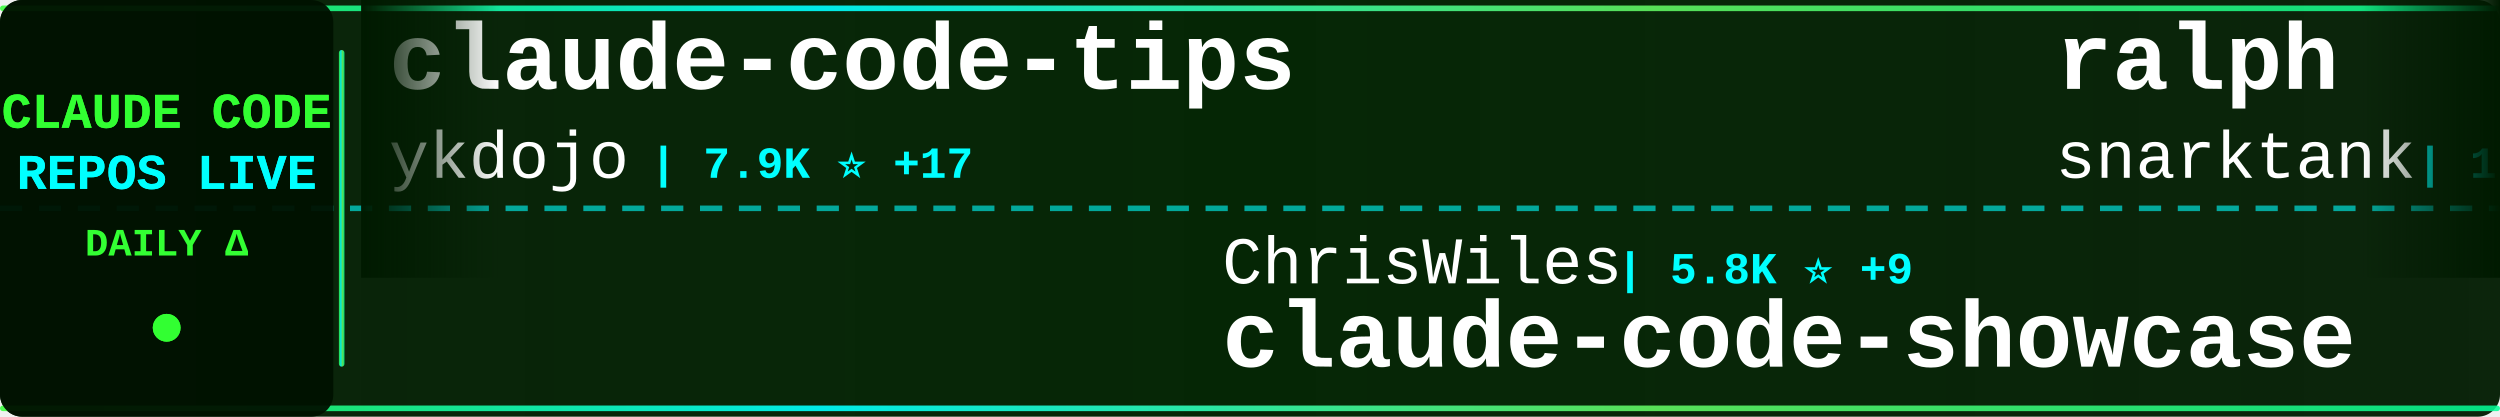
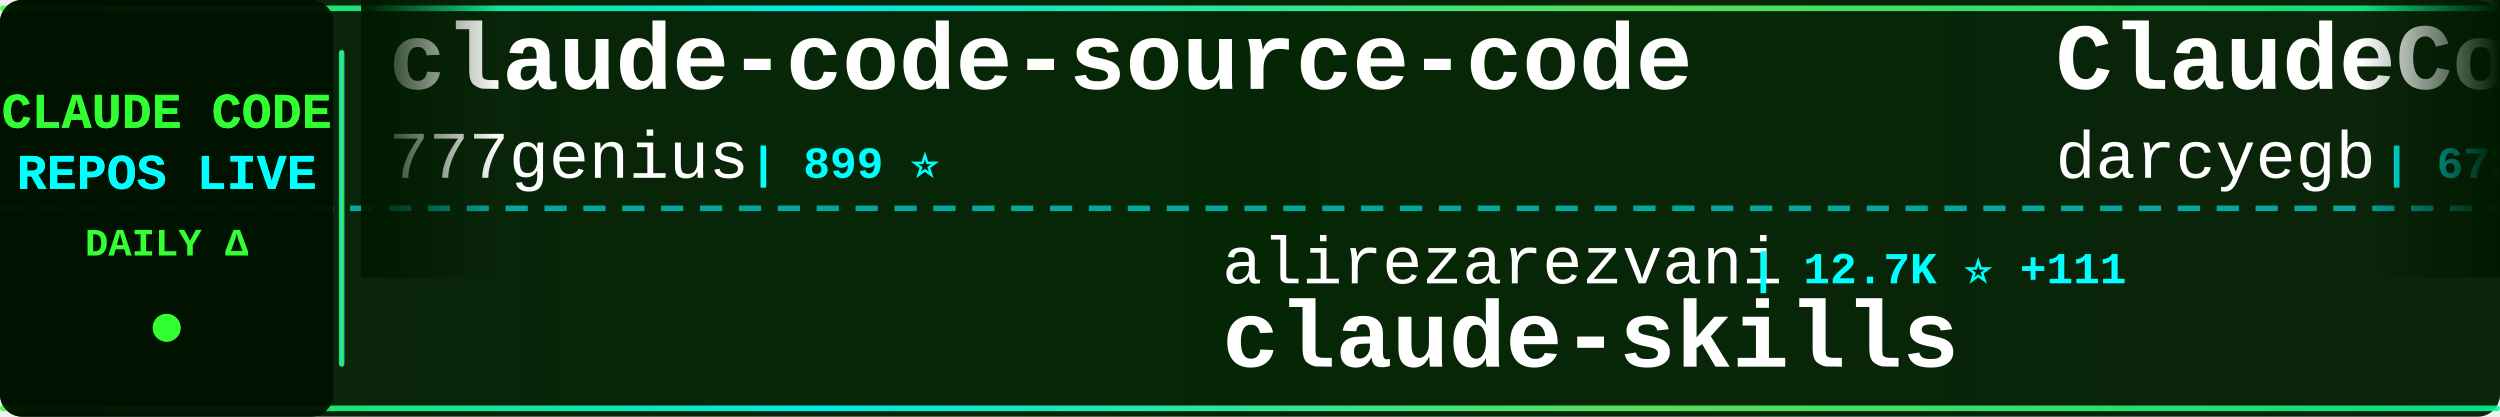
<svg xmlns="http://www.w3.org/2000/svg" width="900" height="150">
  <defs>
    <linearGradient id="tickerBg" x1="0%" y1="0%" x2="100%" y2="0%">
      <stop offset="0%" style="stop-color:#001a00;stop-opacity:0.95" />
      <stop offset="50%" style="stop-color:#002200;stop-opacity:0.98" />
      <stop offset="100%" style="stop-color:#001a00;stop-opacity:0.95" />
    </linearGradient>
    <linearGradient id="borderGrad" x1="0%" y1="0%" x2="100%" y2="0%">
      <stop offset="0%" style="stop-color:#33ff33;stop-opacity:0.85">
        <animate attributeName="stop-opacity" values="0.85;1;0.85" dur="2s" repeatCount="indefinite" />
      </stop>
      <stop offset="33%" style="stop-color:#00ffff;stop-opacity:0.9">
        <animate attributeName="stop-opacity" values="0.9;1;0.9" dur="2.2s" repeatCount="indefinite" />
      </stop>
      <stop offset="66%" style="stop-color:#66ff66;stop-opacity:0.85">
        <animate attributeName="stop-opacity" values="0.85;1;0.85" dur="1.8s" repeatCount="indefinite" />
      </stop>
      <stop offset="100%" style="stop-color:#00ff99;stop-opacity:0.85">
        <animate attributeName="stop-opacity" values="0.85;1;0.85" dur="2s" repeatCount="indefinite" />
      </stop>
    </linearGradient>
    <filter id="textGlow">
      <feGaussianBlur stdDeviation="0.1" result="coloredBlur" />
      <feMerge>
        <feMergeNode in="coloredBlur" />
        <feMergeNode in="SourceGraphic" />
      </feMerge>
    </filter>
    <filter id="metricGlow">
      <feGaussianBlur stdDeviation="0.2" result="coloredBlur" />
      <feMerge>
        <feMergeNode in="coloredBlur" />
        <feMergeNode in="SourceGraphic" />
      </feMerge>
    </filter>
    <linearGradient id="leftFade" x1="0%" y1="0%" x2="100%" y2="0%">
      <stop offset="0%" style="stop-color:#001a00;stop-opacity:1" />
      <stop offset="100%" style="stop-color:#001a00;stop-opacity:0" />
    </linearGradient>
    <linearGradient id="rightFade" x1="0%" y1="0%" x2="100%" y2="0%">
      <stop offset="0%" style="stop-color:#001a00;stop-opacity:0" />
      <stop offset="100%" style="stop-color:#001a00;stop-opacity:1" />
    </linearGradient>
  </defs>
  <rect width="900" height="150" fill="url(#tickerBg)" rx="8" />
  <rect x="0" y="2" width="900" height="2" fill="url(#borderGrad)" rx="1" />
  <rect x="0" y="146" width="900" height="2" fill="url(#borderGrad)" rx="1" />
  <line x1="0" y1="75" x2="900" y2="75" stroke="#00ffff" stroke-width="2" stroke-dasharray="8 6" opacity="0.6" />
  <rect x="0" y="0" width="120" height="150" fill="#001100" opacity="0.95" rx="8" />
  <text x="60" y="46" font-family="'Courier New', monospace" font-size="18" font-weight="bold" fill="#33ff33" text-anchor="middle" filter="url(#textGlow)">
    CLAUDE CODE
  </text>
  <text x="60" y="68" font-family="'Courier New', monospace" font-size="18" font-weight="bold" fill="#00ffff" text-anchor="middle" filter="url(#textGlow)">
    REPOS LIVE
  </text>
  <text x="60" y="92" font-family="'Courier New', monospace" font-size="14" font-weight="bold" fill="#33ff33" text-anchor="middle">
    DAILY Δ
  </text>
  <circle cx="60" cy="118" r="5" fill="#33ff33" filter="url(#metricGlow)">
    <animate attributeName="r" values="4;6;4" dur="1.5s" repeatCount="indefinite" />
    <animate attributeName="opacity" values="0.6;1;0.6" dur="1.5s" repeatCount="indefinite" />
  </circle>
  <rect x="122" y="18" width="2" height="114" fill="url(#borderGrad)" rx="1" />
  <clipPath id="tickerClip">
    <rect x="130" y="0" width="770" height="150" />
  </clipPath>
  <g clip-path="url(#tickerClip)">
    <g id="tickerItems">
      <animateTransform attributeName="transform" attributeType="XML" type="translate" from="0 0" to="-3000 0" dur="54s" repeatCount="indefinite" />
      <g transform="translate(0, 0)">
-         <text x="140" y="32" font-family="'Courier New', monospace" font-size="34" font-weight="bold" fill="#ffffff">claude-code-tips</text>
-         <text x="140" y="64" font-family="'Courier New', monospace" font-size="24" font-weight="normal" fill="#ffffff" opacity="1.0">ykdojo</text>
-         <text x="234" y="64" font-family="'Courier New', monospace" font-size="16" font-weight="bold" fill="#00ffff"> | 7.9K ⭐ +17</text>
+         <text x="140" y="32" font-family="'Courier New', monospace" font-size="34" font-weight="bold" fill="#ffffff">claude-code-source-code</text>
+         <text x="140" y="64" font-family="'Courier New', monospace" font-size="24" font-weight="normal" fill="#ffffff" opacity="1.0">777genius</text>
+         <text x="270" y="64" font-family="'Courier New', monospace" font-size="16" font-weight="bold" fill="#00ffff"> | 899 ⭐</text>
      </g>
      <g transform="translate(300, 0)">
-         <text x="140" y="102" font-family="'Courier New', monospace" font-size="24" font-weight="normal" fill="#ffffff" opacity="1.0">ChrisWiles</text>
-         <text x="282" y="102" font-family="'Courier New', monospace" font-size="16" font-weight="bold" fill="#00ffff"> | 5.8K ⭐ +9</text>
-         <text x="140" y="132" font-family="'Courier New', monospace" font-size="34" font-weight="bold" fill="#ffffff">claude-code-showcase</text>
+         <text x="140" y="102" font-family="'Courier New', monospace" font-size="24" font-weight="normal" fill="#ffffff" opacity="1.0">alirezarezvani</text>
+         <text x="330" y="102" font-family="'Courier New', monospace" font-size="16" font-weight="bold" fill="#00ffff"> | 12.7K ⭐ +111</text>
+         <text x="140" y="132" font-family="'Courier New', monospace" font-size="34" font-weight="bold" fill="#ffffff">claude-skills</text>
      </g>
      <g transform="translate(600, 0)">
-         <text x="140" y="32" font-family="'Courier New', monospace" font-size="34" font-weight="bold" fill="#ffffff">ralph</text>
-         <text x="140" y="64" font-family="'Courier New', monospace" font-size="24" font-weight="normal" fill="#ffffff" opacity="1.0">snarktank</text>
-         <text x="270" y="64" font-family="'Courier New', monospace" font-size="16" font-weight="bold" fill="#00ffff"> | 17.8K ⭐ +40</text>
+         <text x="140" y="32" font-family="'Courier New', monospace" font-size="34" font-weight="bold" fill="#ffffff">ClaudeCodeAgents</text>
+         <text x="140" y="64" font-family="'Courier New', monospace" font-size="24" font-weight="normal" fill="#ffffff" opacity="1.0">darcyegb</text>
+         <text x="258" y="64" font-family="'Courier New', monospace" font-size="16" font-weight="bold" fill="#00ffff"> | 673 ⭐ +1</text>
      </g>
      <g transform="translate(900, 0)">
-         <text x="140" y="102" font-family="'Courier New', monospace" font-size="24" font-weight="normal" fill="#ffffff" opacity="1.0">centminmod</text>
-         <text x="282" y="102" font-family="'Courier New', monospace" font-size="16" font-weight="bold" fill="#00ffff"> | 2.2K ⭐ +3</text>
-         <text x="140" y="132" font-family="'Courier New', monospace" font-size="34" font-weight="bold" fill="#ffffff">my-claude-code-setup</text>
+         <text x="140" y="102" font-family="'Courier New', monospace" font-size="24" font-weight="normal" fill="#ffffff" opacity="1.0">pengchengneo</text>
+         <text x="306" y="102" font-family="'Courier New', monospace" font-size="16" font-weight="bold" fill="#00ffff"> | 1.2K ⭐ +4</text>
+         <text x="140" y="132" font-family="'Courier New', monospace" font-size="34" font-weight="bold" fill="#ffffff">Claude-Code</text>
      </g>
      <g transform="translate(1200, 0)">
-         <text x="140" y="32" font-family="'Courier New', monospace" font-size="34" font-weight="bold" fill="#ffffff">claude-coder</text>
-         <text x="140" y="64" font-family="'Courier New', monospace" font-size="24" font-weight="normal" fill="#ffffff" opacity="1.0">kodu-ai</text>
-         <text x="246" y="64" font-family="'Courier New', monospace" font-size="16" font-weight="bold" fill="#00ffff"> | 5.3K ⭐</text>
+         <text x="140" y="32" font-family="'Courier New', monospace" font-size="34" font-weight="bold" fill="#ffffff">claude-code-rev</text>
+         <text x="140" y="64" font-family="'Courier New', monospace" font-size="24" font-weight="normal" fill="#ffffff" opacity="1.0">oboard</text>
+         <text x="234" y="64" font-family="'Courier New', monospace" font-size="16" font-weight="bold" fill="#00ffff"> | 3.1K ⭐ +6</text>
      </g>
      <g transform="translate(1500, 0)">
-         <text x="140" y="102" font-family="'Courier New', monospace" font-size="24" font-weight="normal" fill="#ffffff" opacity="1.0">farion1231</text>
-         <text x="282" y="102" font-family="'Courier New', monospace" font-size="16" font-weight="bold" fill="#00ffff"> | 51.2K ⭐ +648</text>
-         <text x="140" y="132" font-family="'Courier New', monospace" font-size="34" font-weight="bold" fill="#ffffff">cc-switch</text>
+         <text x="140" y="102" font-family="'Courier New', monospace" font-size="24" font-weight="normal" fill="#ffffff" opacity="1.0">nicedreamzapp</text>
+         <text x="318" y="102" font-family="'Courier New', monospace" font-size="16" font-weight="bold" fill="#00ffff"> | 2.2K ⭐ +51</text>
+         <text x="140" y="132" font-family="'Courier New', monospace" font-size="34" font-weight="bold" fill="#ffffff">claude-code-local</text>
      </g>
      <g transform="translate(1800, 0)">
-         <text x="140" y="32" font-family="'Courier New', monospace" font-size="34" font-weight="bold" fill="#ffffff">claude-howto</text>
-         <text x="140" y="64" font-family="'Courier New', monospace" font-size="24" font-weight="normal" fill="#ffffff" opacity="1.0">luongnv89</text>
-         <text x="270" y="64" font-family="'Courier New', monospace" font-size="16" font-weight="bold" fill="#00ffff"> | 28.8K ⭐ +229</text>
+         <text x="140" y="32" font-family="'Courier New', monospace" font-size="34" font-weight="bold" fill="#ffffff">claude-code-rust</text>
+         <text x="140" y="64" font-family="'Courier New', monospace" font-size="24" font-weight="normal" fill="#ffffff" opacity="1.0">lorryjovens-hub</text>
+         <text x="342" y="64" font-family="'Courier New', monospace" font-size="16" font-weight="bold" fill="#00ffff"> | 1.5K ⭐ +13</text>
      </g>
      <g transform="translate(2100, 0)">
-         <text x="140" y="102" font-family="'Courier New', monospace" font-size="24" font-weight="normal" fill="#ffffff" opacity="1.0">LING71671</text>
-         <text x="270" y="102" font-family="'Courier New', monospace" font-size="16" font-weight="bold" fill="#00ffff"> | 779 ⭐ +3</text>
-         <text x="140" y="132" font-family="'Courier New', monospace" font-size="34" font-weight="bold" fill="#ffffff">Open-ClaudeCode</text>
+         <text x="140" y="102" font-family="'Courier New', monospace" font-size="24" font-weight="normal" fill="#ffffff" opacity="1.0">frankbria</text>
+         <text x="270" y="102" font-family="'Courier New', monospace" font-size="16" font-weight="bold" fill="#00ffff"> | 8.8K ⭐ +15</text>
+         <text x="140" y="132" font-family="'Courier New', monospace" font-size="34" font-weight="bold" fill="#ffffff">ralph-claude-code</text>
      </g>
      <g transform="translate(2400, 0)">
-         <text x="140" y="32" font-family="'Courier New', monospace" font-size="34" font-weight="bold" fill="#ffffff">claude-code-base-action</text>
-         <text x="140" y="64" font-family="'Courier New', monospace" font-size="24" font-weight="normal" fill="#ffffff" opacity="1.0">anthropics</text>
-         <text x="282" y="64" font-family="'Courier New', monospace" font-size="16" font-weight="bold" fill="#00ffff"> | 800 ⭐ +2</text>
+         <text x="140" y="32" font-family="'Courier New', monospace" font-size="34" font-weight="bold" fill="#ffffff">claude-code-system-promp...</text>
+         <text x="140" y="64" font-family="'Courier New', monospace" font-size="24" font-weight="normal" fill="#ffffff" opacity="1.0">Piebald-AI</text>
+         <text x="282" y="64" font-family="'Courier New', monospace" font-size="16" font-weight="bold" fill="#00ffff"> | 9.5K ⭐ +51</text>
      </g>
      <g transform="translate(2700, 0)">
-         <text x="140" y="102" font-family="'Courier New', monospace" font-size="24" font-weight="normal" fill="#ffffff" opacity="1.0">darcyegb</text>
-         <text x="258" y="102" font-family="'Courier New', monospace" font-size="16" font-weight="bold" fill="#00ffff"> | 673 ⭐ +1</text>
-         <text x="140" y="132" font-family="'Courier New', monospace" font-size="34" font-weight="bold" fill="#ffffff">ClaudeCodeAgents</text>
+         <text x="140" y="102" font-family="'Courier New', monospace" font-size="24" font-weight="normal" fill="#ffffff" opacity="1.0">chauncygu</text>
+         <text x="270" y="102" font-family="'Courier New', monospace" font-size="16" font-weight="bold" fill="#00ffff"> | 2.3K ⭐ +12</text>
+         <text x="140" y="132" font-family="'Courier New', monospace" font-size="34" font-weight="bold" fill="#ffffff">collection-claude-code-s...</text>
      </g>
      <g transform="translate(3000, 0)">
-         <text x="140" y="32" font-family="'Courier New', monospace" font-size="34" font-weight="bold" fill="#ffffff">claude-code-tips</text>
-         <text x="140" y="64" font-family="'Courier New', monospace" font-size="24" font-weight="normal" fill="#ffffff" opacity="1.0">ykdojo</text>
-         <text x="234" y="64" font-family="'Courier New', monospace" font-size="16" font-weight="bold" fill="#00ffff"> | 7.9K ⭐ +17</text>
+         <text x="140" y="32" font-family="'Courier New', monospace" font-size="34" font-weight="bold" fill="#ffffff">claude-code-source-code</text>
+         <text x="140" y="64" font-family="'Courier New', monospace" font-size="24" font-weight="normal" fill="#ffffff" opacity="1.0">777genius</text>
+         <text x="270" y="64" font-family="'Courier New', monospace" font-size="16" font-weight="bold" fill="#00ffff"> | 899 ⭐</text>
      </g>
      <g transform="translate(3300, 0)">
-         <text x="140" y="102" font-family="'Courier New', monospace" font-size="24" font-weight="normal" fill="#ffffff" opacity="1.0">ChrisWiles</text>
-         <text x="282" y="102" font-family="'Courier New', monospace" font-size="16" font-weight="bold" fill="#00ffff"> | 5.8K ⭐ +9</text>
-         <text x="140" y="132" font-family="'Courier New', monospace" font-size="34" font-weight="bold" fill="#ffffff">claude-code-showcase</text>
+         <text x="140" y="102" font-family="'Courier New', monospace" font-size="24" font-weight="normal" fill="#ffffff" opacity="1.0">alirezarezvani</text>
+         <text x="330" y="102" font-family="'Courier New', monospace" font-size="16" font-weight="bold" fill="#00ffff"> | 12.7K ⭐ +111</text>
+         <text x="140" y="132" font-family="'Courier New', monospace" font-size="34" font-weight="bold" fill="#ffffff">claude-skills</text>
      </g>
      <g transform="translate(3600, 0)">
-         <text x="140" y="32" font-family="'Courier New', monospace" font-size="34" font-weight="bold" fill="#ffffff">ralph</text>
-         <text x="140" y="64" font-family="'Courier New', monospace" font-size="24" font-weight="normal" fill="#ffffff" opacity="1.0">snarktank</text>
-         <text x="270" y="64" font-family="'Courier New', monospace" font-size="16" font-weight="bold" fill="#00ffff"> | 17.8K ⭐ +40</text>
+         <text x="140" y="32" font-family="'Courier New', monospace" font-size="34" font-weight="bold" fill="#ffffff">ClaudeCodeAgents</text>
+         <text x="140" y="64" font-family="'Courier New', monospace" font-size="24" font-weight="normal" fill="#ffffff" opacity="1.0">darcyegb</text>
+         <text x="258" y="64" font-family="'Courier New', monospace" font-size="16" font-weight="bold" fill="#00ffff"> | 673 ⭐ +1</text>
      </g>
      <g transform="translate(3900, 0)">
-         <text x="140" y="102" font-family="'Courier New', monospace" font-size="24" font-weight="normal" fill="#ffffff" opacity="1.0">centminmod</text>
-         <text x="282" y="102" font-family="'Courier New', monospace" font-size="16" font-weight="bold" fill="#00ffff"> | 2.2K ⭐ +3</text>
-         <text x="140" y="132" font-family="'Courier New', monospace" font-size="34" font-weight="bold" fill="#ffffff">my-claude-code-setup</text>
+         <text x="140" y="102" font-family="'Courier New', monospace" font-size="24" font-weight="normal" fill="#ffffff" opacity="1.0">pengchengneo</text>
+         <text x="306" y="102" font-family="'Courier New', monospace" font-size="16" font-weight="bold" fill="#00ffff"> | 1.2K ⭐ +4</text>
+         <text x="140" y="132" font-family="'Courier New', monospace" font-size="34" font-weight="bold" fill="#ffffff">Claude-Code</text>
      </g>
    </g>
  </g>
  <rect x="130" y="0" width="50" height="100" fill="url(#leftFade)" />
  <rect x="850" y="0" width="50" height="100" fill="url(#rightFade)" />
</svg>
